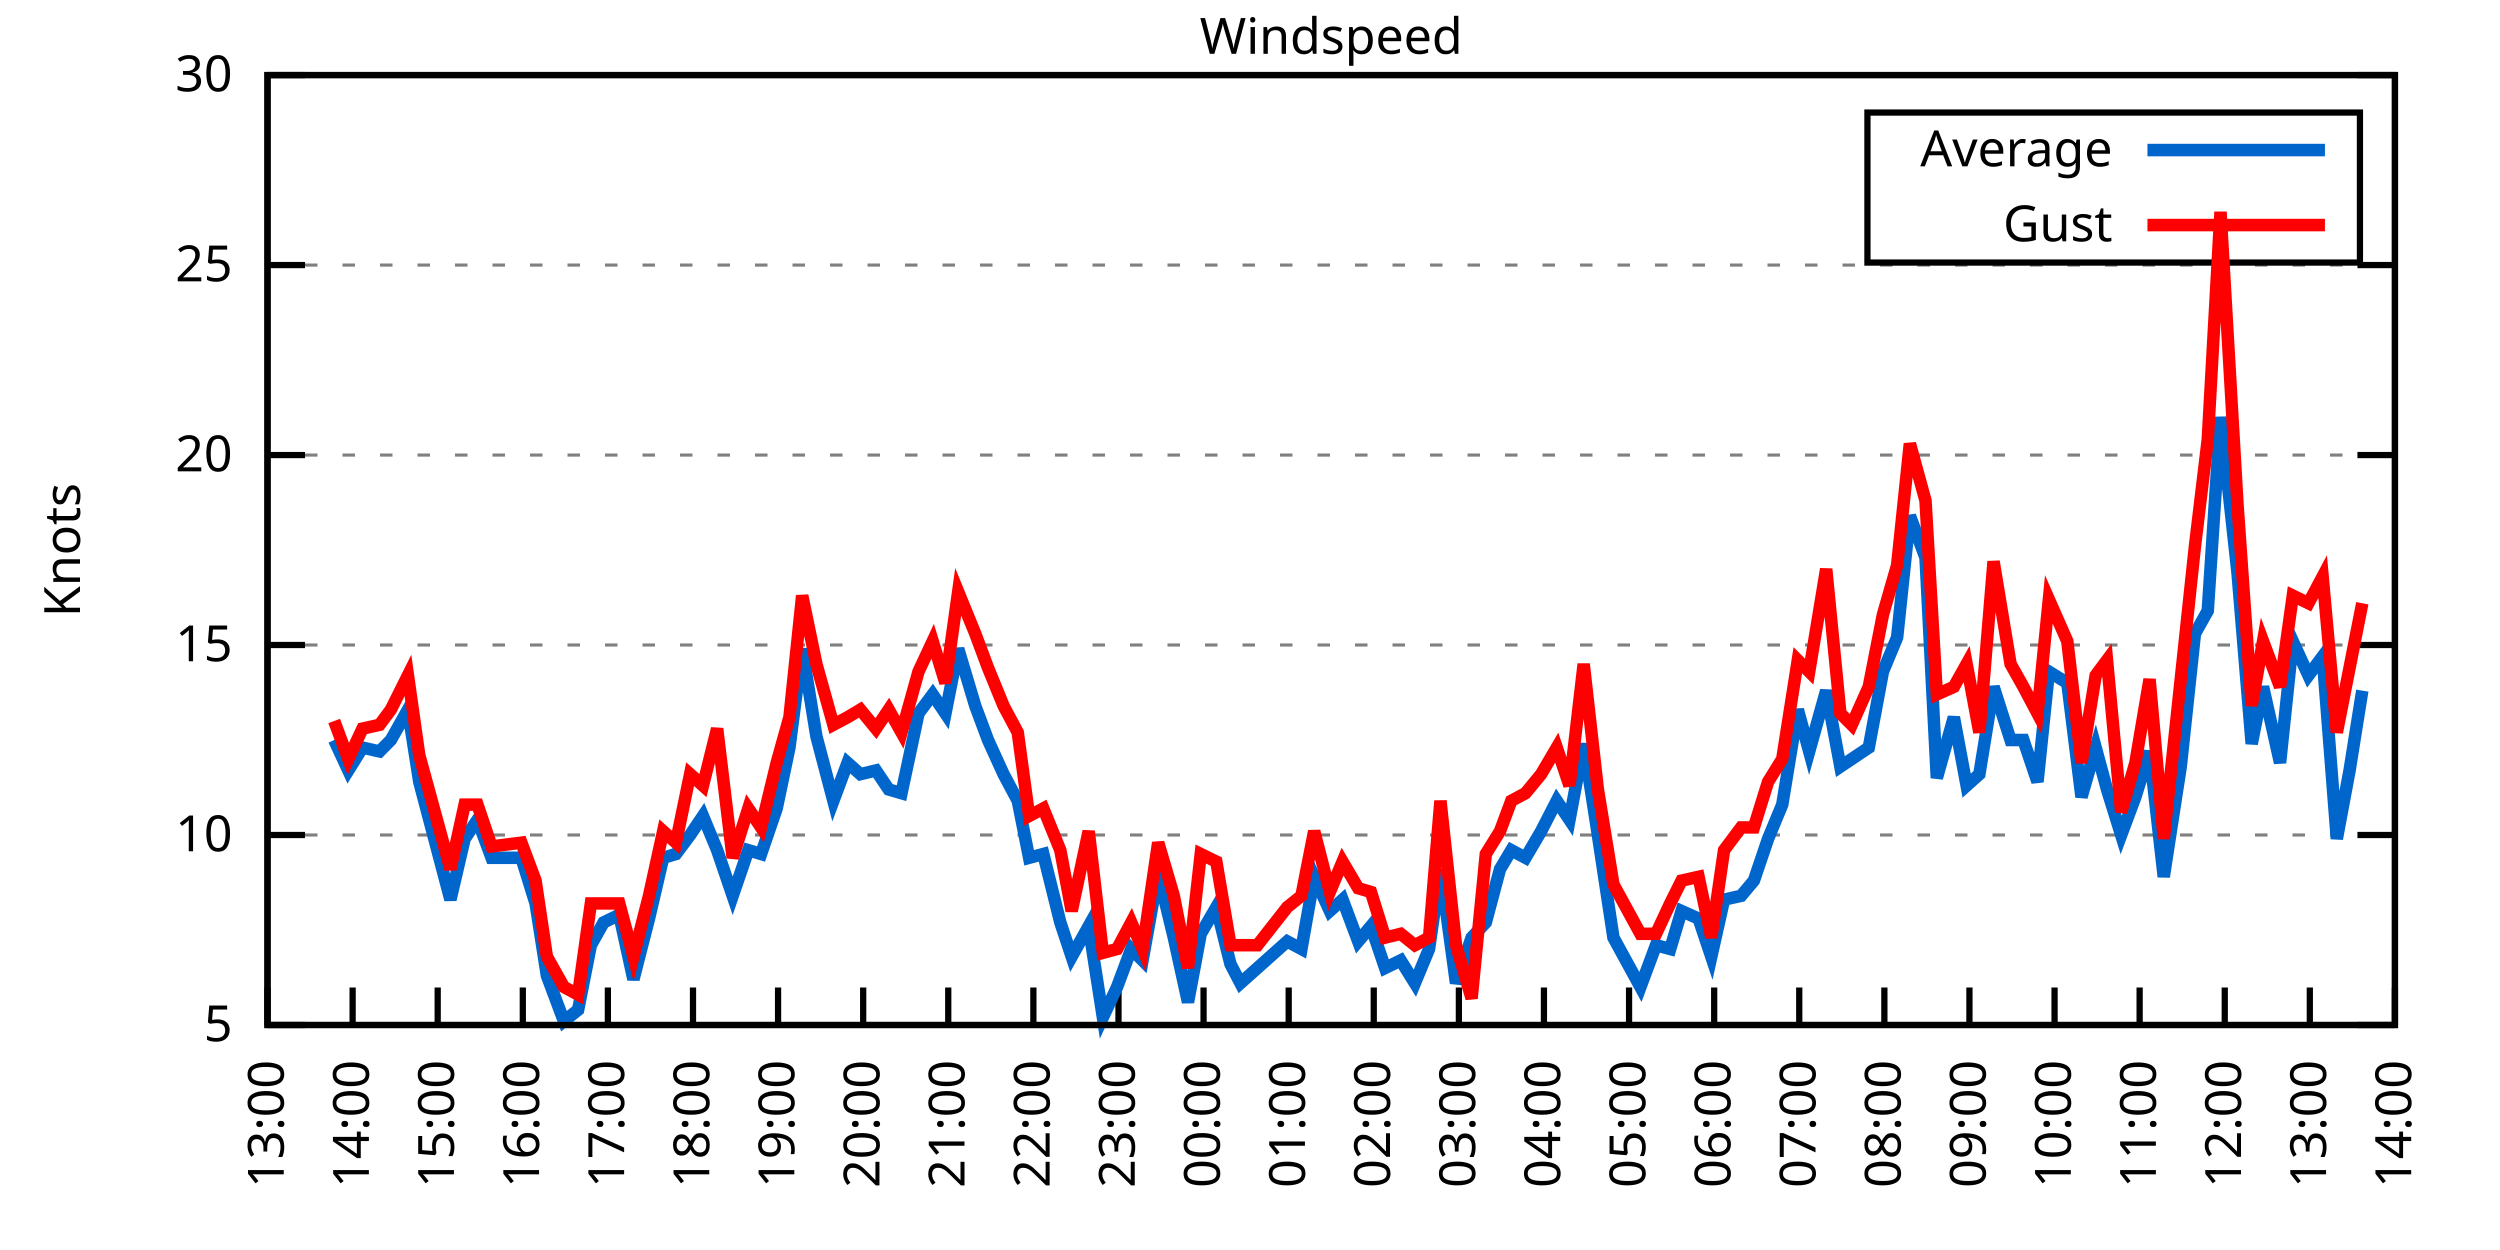
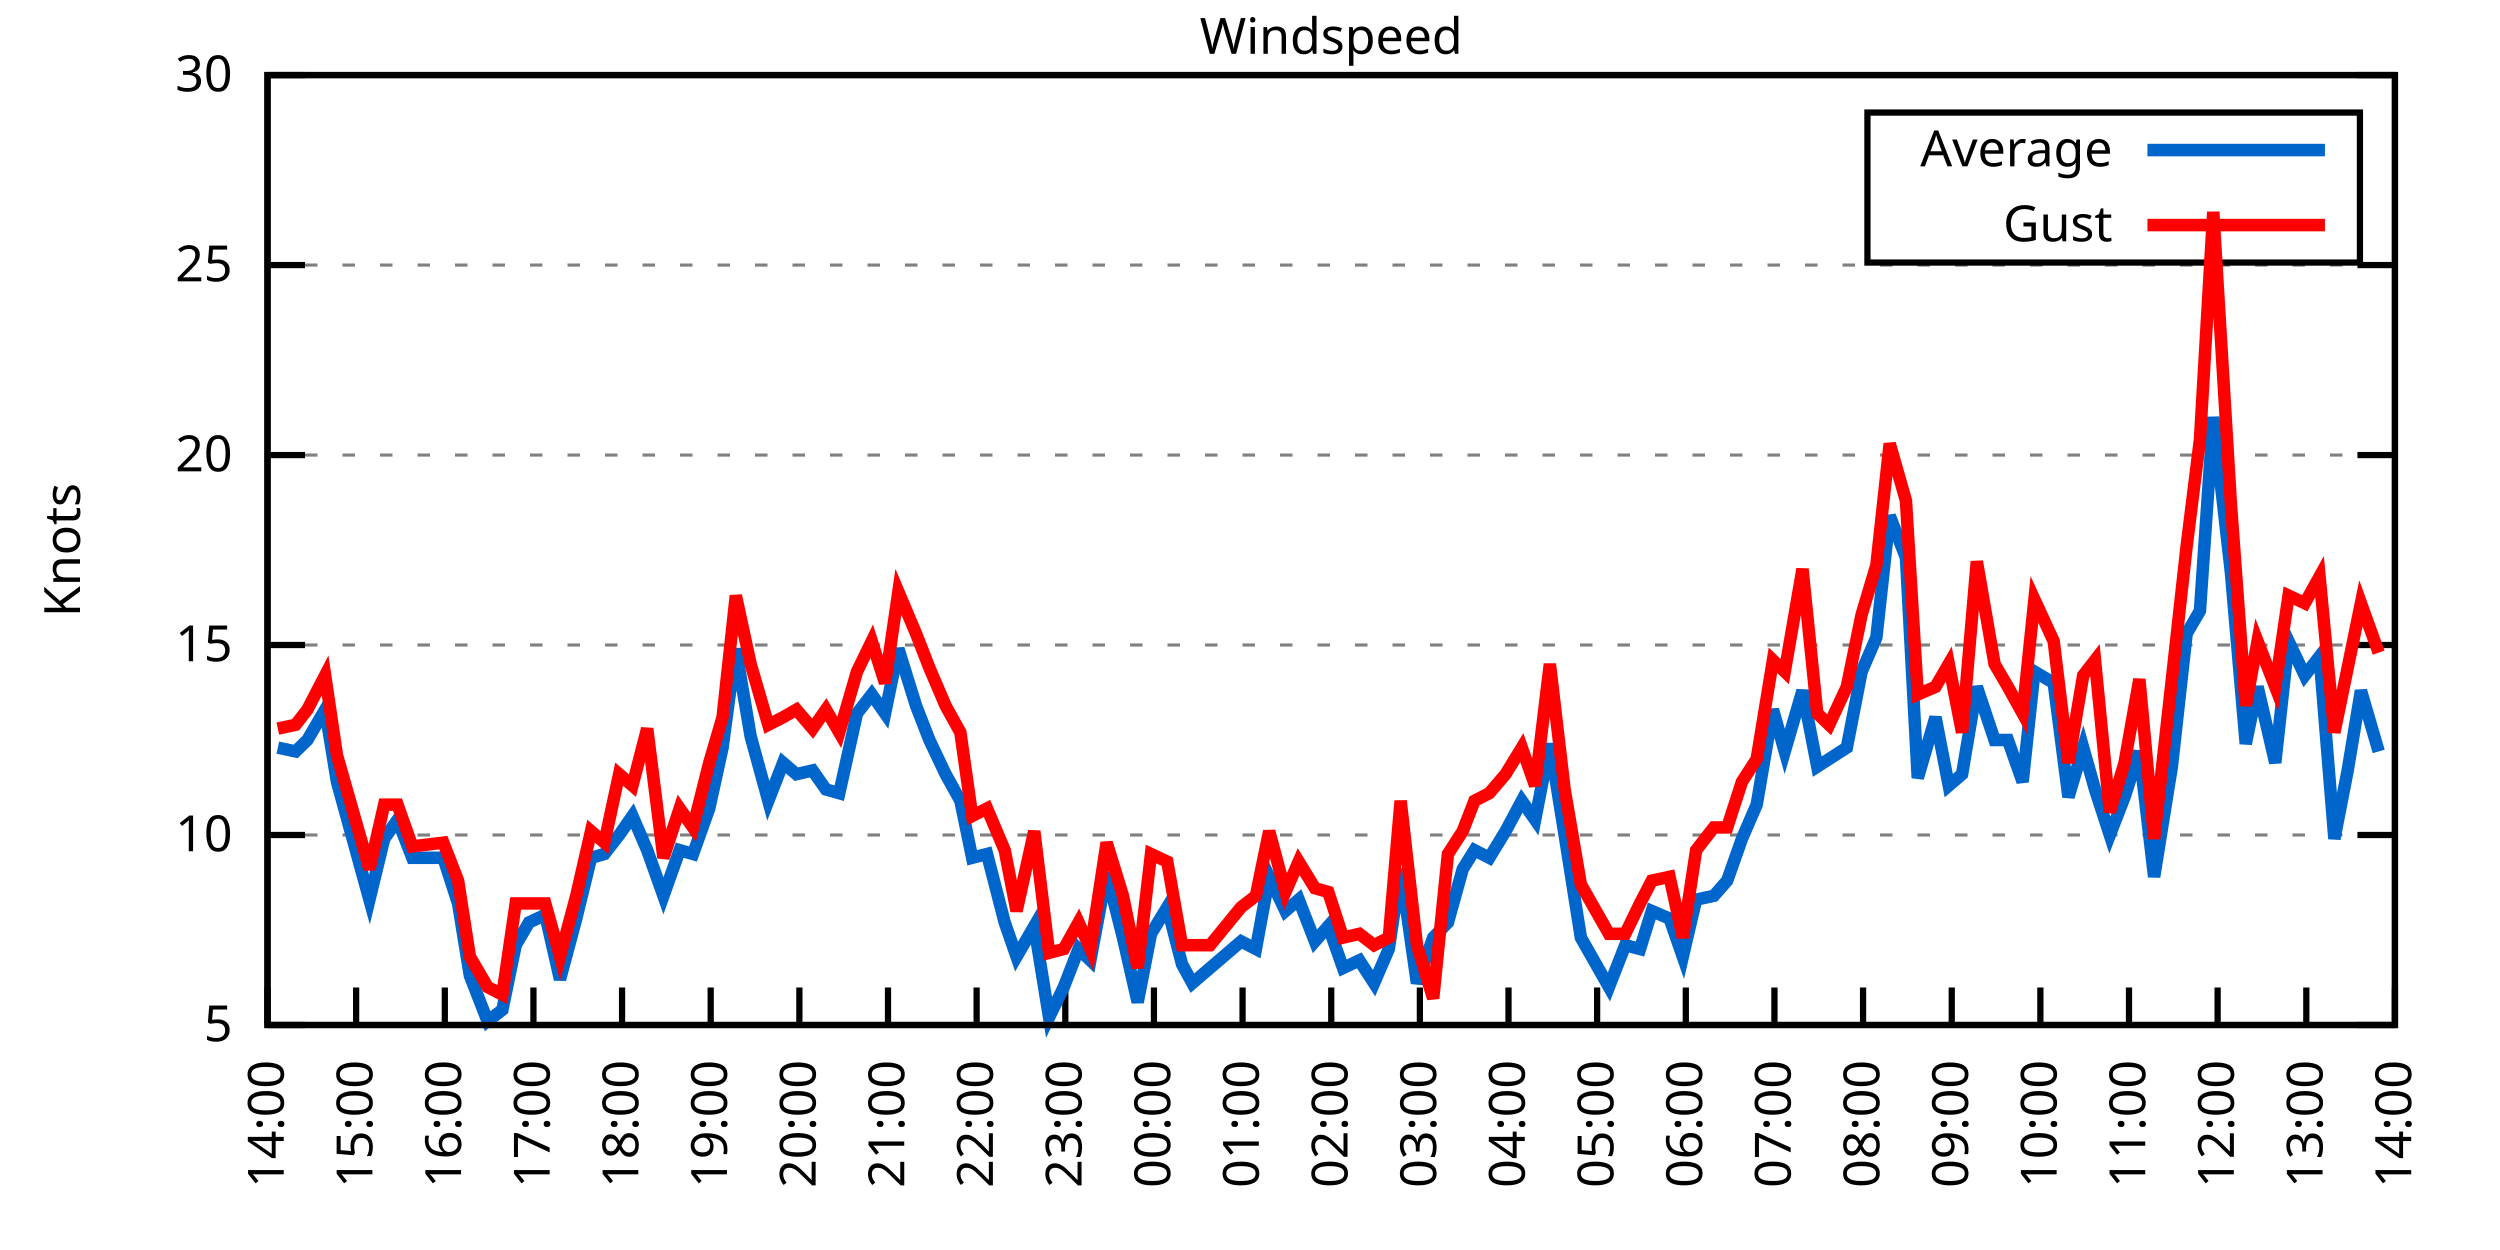
<svg xmlns="http://www.w3.org/2000/svg" xmlns:xlink="http://www.w3.org/1999/xlink" width="400" height="200" viewBox="0 0 400 200">
  <g id="gnuplot_canvas">
    <rect x="0" y="0" width="400" height="200" fill="none" />
    <defs>
      <circle id="gpDot" r="0.5" stroke-width="0.5" stroke="currentColor" />
      <path id="gpPt0" stroke-width="0.333" stroke="currentColor" d="M-1,0 h2 M0,-1 v2" />
      <path id="gpPt1" stroke-width="0.333" stroke="currentColor" d="M-1,-1 L1,1 M1,-1 L-1,1" />
      <path id="gpPt2" stroke-width="0.333" stroke="currentColor" d="M-1,0 L1,0 M0,-1 L0,1 M-1,-1 L1,1 M-1,1 L1,-1" />
      <rect id="gpPt3" stroke-width="0.333" stroke="currentColor" x="-1" y="-1" width="2" height="2" />
      <rect id="gpPt4" stroke-width="0.333" stroke="currentColor" fill="currentColor" x="-1" y="-1" width="2" height="2" />
      <circle id="gpPt5" stroke-width="0.333" stroke="currentColor" cx="0" cy="0" r="1" />
      <use xlink:href="#gpPt5" id="gpPt6" fill="currentColor" stroke="none" />
      <path id="gpPt7" stroke-width="0.333" stroke="currentColor" d="M0,-1.33 L-1.33,0.67 L1.33,0.67 z" />
      <use xlink:href="#gpPt7" id="gpPt8" fill="currentColor" stroke="none" />
      <use xlink:href="#gpPt7" id="gpPt9" stroke="currentColor" transform="rotate(180)" />
      <use xlink:href="#gpPt9" id="gpPt10" fill="currentColor" stroke="none" />
      <use xlink:href="#gpPt3" id="gpPt11" stroke="currentColor" transform="rotate(45)" />
      <use xlink:href="#gpPt11" id="gpPt12" fill="currentColor" stroke="none" />
      <path id="gpPt13" stroke-width="0.333" stroke="currentColor" d="M0,1.330 L1.265,0.411 L0.782,-1.067 L-0.782,-1.076 L-1.265,0.411 z" />
      <use xlink:href="#gpPt13" id="gpPt14" fill="currentColor" stroke="none" />
      <filter id="textbox" filterUnits="objectBoundingBox" x="0" y="0" height="1" width="1">
        <feFlood flood-color="white" flood-opacity="1" result="bgnd" />
        <feComposite in="SourceGraphic" in2="bgnd" operator="atop" />
      </filter>
      <filter id="greybox" filterUnits="objectBoundingBox" x="0" y="0" height="1" width="1">
        <feFlood flood-color="lightgrey" flood-opacity="1" result="grey" />
        <feComposite in="SourceGraphic" in2="grey" operator="atop" />
      </filter>
    </defs>
    <g fill="none" color="white" stroke="currentColor" stroke-width="1.00" stroke-linecap="butt" stroke-linejoin="miter">
</g>
    <g fill="none" color="black" stroke="currentColor" stroke-width="1.00" stroke-linecap="butt" stroke-linejoin="miter">
      <g stroke="none" shape-rendering="crispEdges">
        <polygon fill="rgb(255, 255, 255)" points="42.80,164.00 383.18,164.00 383.18,12.02 42.80,12.02 " />
      </g>
    </g>
    <g fill="none" color="black" stroke="currentColor" stroke-width="1.00" stroke-linecap="butt" stroke-linejoin="miter">
</g>
    <g fill="none" color="black" stroke="black" stroke-width="0.50" stroke-linecap="butt" stroke-linejoin="miter">
</g>
    <g fill="none" color="gray" stroke="currentColor" stroke-width="0.50" stroke-linecap="butt" stroke-linejoin="miter">
      <path stroke="gray" stroke-dasharray="2,4" class="gridline" d="M42.80,164.00 L383.19,164.00  " />
    </g>
    <g fill="none" color="gray" stroke="gray" stroke-width="1.00" stroke-linecap="butt" stroke-linejoin="miter">
</g>
    <g fill="none" color="black" stroke="currentColor" stroke-width="1.00" stroke-linecap="butt" stroke-linejoin="miter">
      <path stroke="black" d="M42.80,164.00 L48.80,164.00 M383.19,164.00 L377.19,164.00  " />
      <g transform="translate(37.20,166.60)" stroke="none" fill="black" font-family="Sans" font-size="8.00" text-anchor="end">
        <text>
          <tspan font-family="Sans"> 5</tspan>
        </text>
      </g>
    </g>
    <g fill="none" color="black" stroke="currentColor" stroke-width="1.00" stroke-linecap="butt" stroke-linejoin="miter">
</g>
    <g fill="none" color="black" stroke="black" stroke-width="0.50" stroke-linecap="butt" stroke-linejoin="miter">
</g>
    <g fill="none" color="gray" stroke="currentColor" stroke-width="0.50" stroke-linecap="butt" stroke-linejoin="miter">
      <path stroke="gray" stroke-dasharray="2,4" class="gridline" d="M42.80,133.60 L383.19,133.60  " />
    </g>
    <g fill="none" color="gray" stroke="gray" stroke-width="1.00" stroke-linecap="butt" stroke-linejoin="miter">
</g>
    <g fill="none" color="black" stroke="currentColor" stroke-width="1.00" stroke-linecap="butt" stroke-linejoin="miter">
      <path stroke="black" d="M42.80,133.60 L48.80,133.60 M383.19,133.60 L377.19,133.60  " />
      <g transform="translate(37.20,136.20)" stroke="none" fill="black" font-family="Sans" font-size="8.00" text-anchor="end">
        <text>
          <tspan font-family="Sans"> 10</tspan>
        </text>
      </g>
    </g>
    <g fill="none" color="black" stroke="currentColor" stroke-width="1.00" stroke-linecap="butt" stroke-linejoin="miter">
</g>
    <g fill="none" color="black" stroke="black" stroke-width="0.50" stroke-linecap="butt" stroke-linejoin="miter">
</g>
    <g fill="none" color="gray" stroke="currentColor" stroke-width="0.50" stroke-linecap="butt" stroke-linejoin="miter">
      <path stroke="gray" stroke-dasharray="2,4" class="gridline" d="M42.80,103.20 L383.19,103.20  " />
    </g>
    <g fill="none" color="gray" stroke="gray" stroke-width="1.00" stroke-linecap="butt" stroke-linejoin="miter">
</g>
    <g fill="none" color="black" stroke="currentColor" stroke-width="1.00" stroke-linecap="butt" stroke-linejoin="miter">
      <path stroke="black" d="M42.80,103.20 L48.80,103.20 M383.19,103.20 L377.19,103.20  " />
      <g transform="translate(37.20,105.80)" stroke="none" fill="black" font-family="Sans" font-size="8.00" text-anchor="end">
        <text>
          <tspan font-family="Sans"> 15</tspan>
        </text>
      </g>
    </g>
    <g fill="none" color="black" stroke="currentColor" stroke-width="1.00" stroke-linecap="butt" stroke-linejoin="miter">
</g>
    <g fill="none" color="black" stroke="black" stroke-width="0.50" stroke-linecap="butt" stroke-linejoin="miter">
</g>
    <g fill="none" color="gray" stroke="currentColor" stroke-width="0.50" stroke-linecap="butt" stroke-linejoin="miter">
      <path stroke="gray" stroke-dasharray="2,4" class="gridline" d="M42.80,72.81 L383.19,72.81  " />
    </g>
    <g fill="none" color="gray" stroke="gray" stroke-width="1.00" stroke-linecap="butt" stroke-linejoin="miter">
</g>
    <g fill="none" color="black" stroke="currentColor" stroke-width="1.00" stroke-linecap="butt" stroke-linejoin="miter">
      <path stroke="black" d="M42.80,72.81 L48.80,72.81 M383.19,72.81 L377.19,72.81  " />
      <g transform="translate(37.20,75.41)" stroke="none" fill="black" font-family="Sans" font-size="8.00" text-anchor="end">
        <text>
          <tspan font-family="Sans"> 20</tspan>
        </text>
      </g>
    </g>
    <g fill="none" color="black" stroke="currentColor" stroke-width="1.00" stroke-linecap="butt" stroke-linejoin="miter">
</g>
    <g fill="none" color="black" stroke="black" stroke-width="0.50" stroke-linecap="butt" stroke-linejoin="miter">
</g>
    <g fill="none" color="gray" stroke="currentColor" stroke-width="0.50" stroke-linecap="butt" stroke-linejoin="miter">
      <path stroke="gray" stroke-dasharray="2,4" class="gridline" d="M42.80,42.41 L383.19,42.41  " />
    </g>
    <g fill="none" color="gray" stroke="gray" stroke-width="1.00" stroke-linecap="butt" stroke-linejoin="miter">
</g>
    <g fill="none" color="black" stroke="currentColor" stroke-width="1.00" stroke-linecap="butt" stroke-linejoin="miter">
      <path stroke="black" d="M42.80,42.41 L48.80,42.41 M383.19,42.41 L377.19,42.41  " />
      <g transform="translate(37.20,45.01)" stroke="none" fill="black" font-family="Sans" font-size="8.00" text-anchor="end">
        <text>
          <tspan font-family="Sans"> 25</tspan>
        </text>
      </g>
    </g>
    <g fill="none" color="black" stroke="currentColor" stroke-width="1.00" stroke-linecap="butt" stroke-linejoin="miter">
</g>
    <g fill="none" color="black" stroke="black" stroke-width="0.50" stroke-linecap="butt" stroke-linejoin="miter">
</g>
    <g fill="none" color="gray" stroke="currentColor" stroke-width="0.50" stroke-linecap="butt" stroke-linejoin="miter">
      <path stroke="gray" stroke-dasharray="2,4" class="gridline" d="M42.80,12.01 L383.19,12.01  " />
    </g>
    <g fill="none" color="gray" stroke="gray" stroke-width="1.00" stroke-linecap="butt" stroke-linejoin="miter">
</g>
    <g fill="none" color="black" stroke="currentColor" stroke-width="1.00" stroke-linecap="butt" stroke-linejoin="miter">
      <path stroke="black" d="M42.80,12.01 L48.80,12.01 M383.19,12.01 L377.19,12.01  " />
      <g transform="translate(37.20,14.61)" stroke="none" fill="black" font-family="Sans" font-size="8.00" text-anchor="end">
        <text>
          <tspan font-family="Sans"> 30</tspan>
        </text>
      </g>
    </g>
    <g fill="none" color="black" stroke="currentColor" stroke-width="1.00" stroke-linecap="butt" stroke-linejoin="miter">
      <path stroke="black" d="M42.80,164.00 L42.80,158.00  " />
      <g transform="translate(45.40,169.60) rotate(270.00)" stroke="none" fill="black" font-family="Sans" font-size="8.00" text-anchor="end">
        <text>
-           <tspan font-family="Sans">13:00</tspan>
-         </text>
-       </g>
-     </g>
-     <g fill="none" color="black" stroke="currentColor" stroke-width="1.00" stroke-linecap="butt" stroke-linejoin="miter">
-       <path stroke="black" d="M56.42,164.00 L56.42,158.00  " />
-       <g transform="translate(59.02,169.60) rotate(270.00)" stroke="none" fill="black" font-family="Sans" font-size="8.00" text-anchor="end">
-         <text>
          <tspan font-family="Sans">14:00</tspan>
        </text>
      </g>
    </g>
    <g fill="none" color="black" stroke="currentColor" stroke-width="1.00" stroke-linecap="butt" stroke-linejoin="miter">
-       <path stroke="black" d="M70.03,164.00 L70.03,158.00  " />
-       <g transform="translate(72.63,169.60) rotate(270.00)" stroke="none" fill="black" font-family="Sans" font-size="8.00" text-anchor="end">
+       <path stroke="black" d="M56.98,164.00 L56.98,158.00  " />
+       <g transform="translate(59.58,169.60) rotate(270.00)" stroke="none" fill="black" font-family="Sans" font-size="8.00" text-anchor="end">
        <text>
          <tspan font-family="Sans">15:00</tspan>
        </text>
      </g>
    </g>
    <g fill="none" color="black" stroke="currentColor" stroke-width="1.00" stroke-linecap="butt" stroke-linejoin="miter">
-       <path stroke="black" d="M83.65,164.00 L83.65,158.00  " />
-       <g transform="translate(86.25,169.60) rotate(270.00)" stroke="none" fill="black" font-family="Sans" font-size="8.00" text-anchor="end">
+       <path stroke="black" d="M71.17,164.00 L71.17,158.00  " />
+       <g transform="translate(73.77,169.60) rotate(270.00)" stroke="none" fill="black" font-family="Sans" font-size="8.00" text-anchor="end">
        <text>
          <tspan font-family="Sans">16:00</tspan>
        </text>
      </g>
    </g>
    <g fill="none" color="black" stroke="currentColor" stroke-width="1.00" stroke-linecap="butt" stroke-linejoin="miter">
-       <path stroke="black" d="M97.26,164.00 L97.26,158.00  " />
-       <g transform="translate(99.86,169.60) rotate(270.00)" stroke="none" fill="black" font-family="Sans" font-size="8.00" text-anchor="end">
+       <path stroke="black" d="M85.35,164.00 L85.35,158.00  " />
+       <g transform="translate(87.95,169.60) rotate(270.00)" stroke="none" fill="black" font-family="Sans" font-size="8.00" text-anchor="end">
        <text>
          <tspan font-family="Sans">17:00</tspan>
        </text>
      </g>
    </g>
    <g fill="none" color="black" stroke="currentColor" stroke-width="1.00" stroke-linecap="butt" stroke-linejoin="miter">
-       <path stroke="black" d="M110.88,164.00 L110.88,158.00  " />
-       <g transform="translate(113.48,169.60) rotate(270.00)" stroke="none" fill="black" font-family="Sans" font-size="8.00" text-anchor="end">
+       <path stroke="black" d="M99.53,164.00 L99.53,158.00  " />
+       <g transform="translate(102.13,169.60) rotate(270.00)" stroke="none" fill="black" font-family="Sans" font-size="8.00" text-anchor="end">
        <text>
          <tspan font-family="Sans">18:00</tspan>
        </text>
      </g>
    </g>
    <g fill="none" color="black" stroke="currentColor" stroke-width="1.00" stroke-linecap="butt" stroke-linejoin="miter">
-       <path stroke="black" d="M124.49,164.00 L124.49,158.00  " />
-       <g transform="translate(127.09,169.60) rotate(270.00)" stroke="none" fill="black" font-family="Sans" font-size="8.00" text-anchor="end">
+       <path stroke="black" d="M113.71,164.00 L113.71,158.00  " />
+       <g transform="translate(116.31,169.60) rotate(270.00)" stroke="none" fill="black" font-family="Sans" font-size="8.00" text-anchor="end">
        <text>
          <tspan font-family="Sans">19:00</tspan>
        </text>
      </g>
    </g>
    <g fill="none" color="black" stroke="currentColor" stroke-width="1.00" stroke-linecap="butt" stroke-linejoin="miter">
-       <path stroke="black" d="M138.11,164.00 L138.11,158.00  " />
-       <g transform="translate(140.71,169.60) rotate(270.00)" stroke="none" fill="black" font-family="Sans" font-size="8.00" text-anchor="end">
+       <path stroke="black" d="M127.90,164.00 L127.90,158.00  " />
+       <g transform="translate(130.50,169.60) rotate(270.00)" stroke="none" fill="black" font-family="Sans" font-size="8.00" text-anchor="end">
        <text>
          <tspan font-family="Sans">20:00</tspan>
        </text>
      </g>
    </g>
    <g fill="none" color="black" stroke="currentColor" stroke-width="1.00" stroke-linecap="butt" stroke-linejoin="miter">
-       <path stroke="black" d="M151.72,164.00 L151.72,158.00  " />
-       <g transform="translate(154.32,169.60) rotate(270.00)" stroke="none" fill="black" font-family="Sans" font-size="8.00" text-anchor="end">
+       <path stroke="black" d="M142.08,164.00 L142.08,158.00  " />
+       <g transform="translate(144.68,169.60) rotate(270.00)" stroke="none" fill="black" font-family="Sans" font-size="8.00" text-anchor="end">
        <text>
          <tspan font-family="Sans">21:00</tspan>
        </text>
      </g>
    </g>
    <g fill="none" color="black" stroke="currentColor" stroke-width="1.00" stroke-linecap="butt" stroke-linejoin="miter">
-       <path stroke="black" d="M165.34,164.00 L165.34,158.00  " />
-       <g transform="translate(167.94,169.60) rotate(270.00)" stroke="none" fill="black" font-family="Sans" font-size="8.00" text-anchor="end">
+       <path stroke="black" d="M156.26,164.00 L156.26,158.00  " />
+       <g transform="translate(158.86,169.60) rotate(270.00)" stroke="none" fill="black" font-family="Sans" font-size="8.00" text-anchor="end">
        <text>
          <tspan font-family="Sans">22:00</tspan>
        </text>
      </g>
    </g>
    <g fill="none" color="black" stroke="currentColor" stroke-width="1.00" stroke-linecap="butt" stroke-linejoin="miter">
-       <path stroke="black" d="M178.96,164.00 L178.96,158.00  " />
-       <g transform="translate(181.56,169.60) rotate(270.00)" stroke="none" fill="black" font-family="Sans" font-size="8.00" text-anchor="end">
+       <path stroke="black" d="M170.45,164.00 L170.45,158.00  " />
+       <g transform="translate(173.05,169.60) rotate(270.00)" stroke="none" fill="black" font-family="Sans" font-size="8.00" text-anchor="end">
        <text>
          <tspan font-family="Sans">23:00</tspan>
        </text>
      </g>
    </g>
    <g fill="none" color="black" stroke="currentColor" stroke-width="1.00" stroke-linecap="butt" stroke-linejoin="miter">
-       <path stroke="black" d="M192.57,164.00 L192.57,158.00  " />
-       <g transform="translate(195.17,169.60) rotate(270.00)" stroke="none" fill="black" font-family="Sans" font-size="8.00" text-anchor="end">
+       <path stroke="black" d="M184.63,164.00 L184.63,158.00  " />
+       <g transform="translate(187.23,169.60) rotate(270.00)" stroke="none" fill="black" font-family="Sans" font-size="8.00" text-anchor="end">
        <text>
          <tspan font-family="Sans">00:00</tspan>
        </text>
      </g>
    </g>
    <g fill="none" color="black" stroke="currentColor" stroke-width="1.00" stroke-linecap="butt" stroke-linejoin="miter">
-       <path stroke="black" d="M206.19,164.00 L206.19,158.00  " />
-       <g transform="translate(208.79,169.60) rotate(270.00)" stroke="none" fill="black" font-family="Sans" font-size="8.00" text-anchor="end">
+       <path stroke="black" d="M198.81,164.00 L198.81,158.00  " />
+       <g transform="translate(201.41,169.60) rotate(270.00)" stroke="none" fill="black" font-family="Sans" font-size="8.00" text-anchor="end">
        <text>
          <tspan font-family="Sans">01:00</tspan>
        </text>
      </g>
    </g>
    <g fill="none" color="black" stroke="currentColor" stroke-width="1.00" stroke-linecap="butt" stroke-linejoin="miter">
-       <path stroke="black" d="M219.80,164.00 L219.80,158.00  " />
-       <g transform="translate(222.40,169.60) rotate(270.00)" stroke="none" fill="black" font-family="Sans" font-size="8.00" text-anchor="end">
+       <path stroke="black" d="M213.00,164.00 L213.00,158.00  " />
+       <g transform="translate(215.60,169.60) rotate(270.00)" stroke="none" fill="black" font-family="Sans" font-size="8.00" text-anchor="end">
        <text>
          <tspan font-family="Sans">02:00</tspan>
        </text>
      </g>
    </g>
    <g fill="none" color="black" stroke="currentColor" stroke-width="1.00" stroke-linecap="butt" stroke-linejoin="miter">
-       <path stroke="black" d="M233.42,164.00 L233.42,158.00  " />
-       <g transform="translate(236.02,169.60) rotate(270.00)" stroke="none" fill="black" font-family="Sans" font-size="8.00" text-anchor="end">
+       <path stroke="black" d="M227.18,164.00 L227.18,158.00  " />
+       <g transform="translate(229.78,169.60) rotate(270.00)" stroke="none" fill="black" font-family="Sans" font-size="8.00" text-anchor="end">
        <text>
          <tspan font-family="Sans">03:00</tspan>
        </text>
      </g>
    </g>
    <g fill="none" color="black" stroke="currentColor" stroke-width="1.00" stroke-linecap="butt" stroke-linejoin="miter">
-       <path stroke="black" d="M247.03,164.00 L247.03,158.00  " />
-       <g transform="translate(249.63,169.60) rotate(270.00)" stroke="none" fill="black" font-family="Sans" font-size="8.00" text-anchor="end">
+       <path stroke="black" d="M241.36,164.00 L241.36,158.00  " />
+       <g transform="translate(243.96,169.60) rotate(270.00)" stroke="none" fill="black" font-family="Sans" font-size="8.00" text-anchor="end">
        <text>
          <tspan font-family="Sans">04:00</tspan>
        </text>
      </g>
    </g>
    <g fill="none" color="black" stroke="currentColor" stroke-width="1.00" stroke-linecap="butt" stroke-linejoin="miter">
-       <path stroke="black" d="M260.65,164.00 L260.65,158.00  " />
-       <g transform="translate(263.25,169.60) rotate(270.00)" stroke="none" fill="black" font-family="Sans" font-size="8.00" text-anchor="end">
+       <path stroke="black" d="M255.54,164.00 L255.54,158.00  " />
+       <g transform="translate(258.14,169.60) rotate(270.00)" stroke="none" fill="black" font-family="Sans" font-size="8.00" text-anchor="end">
        <text>
          <tspan font-family="Sans">05:00</tspan>
        </text>
      </g>
    </g>
    <g fill="none" color="black" stroke="currentColor" stroke-width="1.00" stroke-linecap="butt" stroke-linejoin="miter">
-       <path stroke="black" d="M274.27,164.00 L274.27,158.00  " />
-       <g transform="translate(276.87,169.60) rotate(270.00)" stroke="none" fill="black" font-family="Sans" font-size="8.00" text-anchor="end">
+       <path stroke="black" d="M269.73,164.00 L269.73,158.00  " />
+       <g transform="translate(272.33,169.60) rotate(270.00)" stroke="none" fill="black" font-family="Sans" font-size="8.00" text-anchor="end">
        <text>
          <tspan font-family="Sans">06:00</tspan>
        </text>
      </g>
    </g>
    <g fill="none" color="black" stroke="currentColor" stroke-width="1.00" stroke-linecap="butt" stroke-linejoin="miter">
-       <path stroke="black" d="M287.88,164.00 L287.88,158.00  " />
-       <g transform="translate(290.48,169.60) rotate(270.00)" stroke="none" fill="black" font-family="Sans" font-size="8.00" text-anchor="end">
+       <path stroke="black" d="M283.91,164.00 L283.91,158.00  " />
+       <g transform="translate(286.51,169.60) rotate(270.00)" stroke="none" fill="black" font-family="Sans" font-size="8.00" text-anchor="end">
        <text>
          <tspan font-family="Sans">07:00</tspan>
        </text>
      </g>
    </g>
    <g fill="none" color="black" stroke="currentColor" stroke-width="1.00" stroke-linecap="butt" stroke-linejoin="miter">
-       <path stroke="black" d="M301.50,164.00 L301.50,158.00  " />
-       <g transform="translate(304.10,169.60) rotate(270.00)" stroke="none" fill="black" font-family="Sans" font-size="8.00" text-anchor="end">
+       <path stroke="black" d="M298.09,164.00 L298.09,158.00  " />
+       <g transform="translate(300.69,169.60) rotate(270.00)" stroke="none" fill="black" font-family="Sans" font-size="8.00" text-anchor="end">
        <text>
          <tspan font-family="Sans">08:00</tspan>
        </text>
      </g>
    </g>
    <g fill="none" color="black" stroke="currentColor" stroke-width="1.00" stroke-linecap="butt" stroke-linejoin="miter">
-       <path stroke="black" d="M315.11,164.00 L315.11,158.00  " />
-       <g transform="translate(317.71,169.60) rotate(270.00)" stroke="none" fill="black" font-family="Sans" font-size="8.00" text-anchor="end">
+       <path stroke="black" d="M312.28,164.00 L312.28,158.00  " />
+       <g transform="translate(314.88,169.60) rotate(270.00)" stroke="none" fill="black" font-family="Sans" font-size="8.00" text-anchor="end">
        <text>
          <tspan font-family="Sans">09:00</tspan>
        </text>
      </g>
    </g>
    <g fill="none" color="black" stroke="currentColor" stroke-width="1.00" stroke-linecap="butt" stroke-linejoin="miter">
-       <path stroke="black" d="M328.73,164.00 L328.73,158.00  " />
-       <g transform="translate(331.33,169.60) rotate(270.00)" stroke="none" fill="black" font-family="Sans" font-size="8.00" text-anchor="end">
+       <path stroke="black" d="M326.46,164.00 L326.46,158.00  " />
+       <g transform="translate(329.06,169.60) rotate(270.00)" stroke="none" fill="black" font-family="Sans" font-size="8.00" text-anchor="end">
        <text>
          <tspan font-family="Sans">10:00</tspan>
        </text>
      </g>
    </g>
    <g fill="none" color="black" stroke="currentColor" stroke-width="1.00" stroke-linecap="butt" stroke-linejoin="miter">
-       <path stroke="black" d="M342.34,164.00 L342.34,158.00  " />
-       <g transform="translate(344.94,169.60) rotate(270.00)" stroke="none" fill="black" font-family="Sans" font-size="8.00" text-anchor="end">
+       <path stroke="black" d="M340.64,164.00 L340.64,158.00  " />
+       <g transform="translate(343.24,169.60) rotate(270.00)" stroke="none" fill="black" font-family="Sans" font-size="8.00" text-anchor="end">
        <text>
          <tspan font-family="Sans">11:00</tspan>
        </text>
      </g>
    </g>
    <g fill="none" color="black" stroke="currentColor" stroke-width="1.00" stroke-linecap="butt" stroke-linejoin="miter">
-       <path stroke="black" d="M355.96,164.00 L355.96,158.00  " />
-       <g transform="translate(358.56,169.60) rotate(270.00)" stroke="none" fill="black" font-family="Sans" font-size="8.00" text-anchor="end">
+       <path stroke="black" d="M354.82,164.00 L354.82,158.00  " />
+       <g transform="translate(357.42,169.60) rotate(270.00)" stroke="none" fill="black" font-family="Sans" font-size="8.00" text-anchor="end">
        <text>
          <tspan font-family="Sans">12:00</tspan>
        </text>
      </g>
    </g>
    <g fill="none" color="black" stroke="currentColor" stroke-width="1.00" stroke-linecap="butt" stroke-linejoin="miter">
-       <path stroke="black" d="M369.57,164.00 L369.57,158.00  " />
-       <g transform="translate(372.17,169.60) rotate(270.00)" stroke="none" fill="black" font-family="Sans" font-size="8.00" text-anchor="end">
+       <path stroke="black" d="M369.01,164.00 L369.01,158.00  " />
+       <g transform="translate(371.61,169.60) rotate(270.00)" stroke="none" fill="black" font-family="Sans" font-size="8.00" text-anchor="end">
        <text>
          <tspan font-family="Sans">13:00</tspan>
        </text>
      </g>
    </g>
    <g fill="none" color="black" stroke="currentColor" stroke-width="1.00" stroke-linecap="butt" stroke-linejoin="miter">
      <path stroke="black" d="M383.19,164.00 L383.19,158.00  " />
      <g transform="translate(385.79,169.60) rotate(270.00)" stroke="none" fill="black" font-family="Sans" font-size="8.00" text-anchor="end">
        <text>
          <tspan font-family="Sans">14:00</tspan>
        </text>
      </g>
    </g>
    <g fill="none" color="black" stroke="currentColor" stroke-width="1.00" stroke-linecap="butt" stroke-linejoin="miter">
</g>
    <g fill="none" color="black" stroke="currentColor" stroke-width="1.00" stroke-linecap="butt" stroke-linejoin="miter">
      <path stroke="black" d="M42.80,12.01 L42.80,164.00 L383.19,164.00 L383.19,12.01 L42.80,12.01 Z  " />
    </g>
    <g fill="none" color="black" stroke="currentColor" stroke-width="1.00" stroke-linecap="butt" stroke-linejoin="miter">
</g>
    <g fill="none" color="black" stroke="currentColor" stroke-width="1.00" stroke-linecap="butt" stroke-linejoin="miter">
      <path stroke="black" d="M298.79,42.01 L298.79,18.01 L377.59,18.01 L377.59,42.01 L298.79,42.01 Z  " />
    </g>
    <g id="Windspeed_plot_1">
      <g fill="none" color="white" stroke="black" stroke-width="2.00" stroke-linecap="butt" stroke-linejoin="miter">
</g>
      <g fill="none" color="black" stroke="currentColor" stroke-width="2.00" stroke-linecap="butt" stroke-linejoin="miter">
        <g transform="translate(337.99,26.61)" stroke="none" fill="black" font-family="Sans" font-size="8.00" text-anchor="end">
          <text>
            <tspan font-family="Sans">Average</tspan>
          </text>
        </g>
      </g>
      <g fill="none" color="black" stroke="currentColor" stroke-width="2.00" stroke-linecap="butt" stroke-linejoin="miter">
-         <path stroke="rgb(  0, 102, 204)" d="M343.59,24.01 L371.99,24.01 M53.47,118.40 L55.73,123.27 L58.00,119.62 L60.73,120.23 L62.54,118.40 L65.27,113.54   L67.08,125.09 L72.07,143.94 L74.34,134.21 L76.39,131.17 L78.65,137.25 L83.42,137.25 L85.69,144.55 L87.50,156.10   L90.23,163.39 L92.50,161.57 L94.54,151.23 L96.58,147.59 L99.08,146.37 L101.35,156.70 L103.84,146.98 L106.11,137.25   L108.15,136.64 L110.42,133.60 L112.47,130.56 L114.74,136.03 L117.23,143.33 L119.73,136.03 L121.77,136.64 L124.27,129.35   L126.31,119.62 L128.35,103.81 L130.62,117.80 L133.34,128.13 L135.61,122.05 L137.66,123.87 L140.15,123.27 L142.19,126.31   L144.24,126.91 L146.96,114.15 L149.23,111.11 L151.27,114.15 L153.31,103.81 L156.04,112.93 L158.08,118.40 L160.57,123.87   L162.84,128.13 L164.66,137.25 L166.93,136.64 L169.65,147.59 L171.47,153.06 L174.19,148.19 L176.46,162.78 L178.73,157.92   L181.00,151.84 L182.81,153.66 L185.31,139.68 L187.81,150.02 L190.08,160.35 L192.12,149.41 L194.61,145.15 L196.88,154.27   L198.47,157.31 L201.19,154.88 L205.96,150.62 L208.23,151.84 L210.27,140.29 L212.77,145.76 L214.81,143.94 L217.31,150.62   L219.35,148.19 L221.62,154.88 L224.11,153.66 L226.38,157.31 L228.65,151.84 L230.47,139.07 L232.96,157.31 L235.46,150.02   L237.73,147.59 L240.00,139.07 L241.81,136.03 L244.08,137.25 L246.58,132.99 L249.08,128.13 L251.12,131.17 L253.39,119.01   L255.66,133.60 L258.15,150.02 L262.47,157.92 L264.96,151.23 L267.23,151.84 L269.05,145.76 L271.77,146.98 L273.81,153.06   L275.85,143.94 L278.58,143.33 L280.62,140.90 L282.89,134.21 L285.16,128.74 L287.65,113.54 L289.47,120.23 L292.19,110.50   L294.46,122.66 L296.28,121.44 L299.00,119.62 L301.27,107.46 L303.54,101.99 L305.58,82.53 L308.08,89.22 L309.89,124.48   L312.62,114.76 L314.66,125.70 L316.70,123.87 L318.97,109.89 L321.69,118.40 L323.74,118.40 L326.00,125.09 L327.82,107.46   L330.77,109.28 L333.04,127.52 L335.31,119.62 L337.12,126.31 L339.39,133.60 L341.66,127.52 L343.93,120.23 L346.20,140.29   L348.92,122.66 L351.19,101.38 L353.24,97.73 L355.28,66.73 L358.00,91.65 L360.27,119.01 L362.09,109.89 L364.81,122.05   L366.85,102.60 L369.35,108.07 L371.62,105.03 L373.89,134.21 L375.93,123.27 L377.97,110.50  " />
+         <path stroke="rgb(  0, 102, 204)" d="M343.59,24.01 L371.99,24.01 M44.45,119.62 L47.29,120.23 L49.18,118.40 L52.02,113.54 L53.91,125.09 L59.11,143.94   L61.47,134.21 L63.60,131.17 L65.97,137.25 L70.93,137.25 L73.29,144.55 L75.18,156.10 L78.02,163.39 L80.38,161.57   L82.51,151.23 L84.64,147.59 L87.24,146.37 L89.60,156.70 L92.20,146.98 L94.57,137.25 L96.70,136.64 L99.06,133.60   L101.19,130.56 L103.55,136.03 L106.15,143.33 L108.75,136.03 L110.88,136.64 L113.48,129.35 L115.61,119.62 L117.73,103.81   L120.10,117.80 L122.93,128.13 L125.30,122.05 L127.42,123.87 L130.02,123.27 L132.15,126.31 L134.28,126.91 L137.12,114.15   L139.48,111.11 L141.61,114.15 L143.74,103.81 L146.57,112.93 L148.70,118.40 L151.30,123.87 L153.66,128.13 L155.55,137.25   L157.92,136.64 L160.75,147.59 L162.65,153.06 L165.48,148.19 L167.85,162.78 L170.21,157.92 L172.57,151.84 L174.46,153.66   L177.06,139.68 L179.67,150.02 L182.03,160.35 L184.16,149.41 L186.76,145.15 L189.12,154.27 L190.78,157.31 L193.61,154.88   L198.58,150.62 L200.94,151.84 L203.07,140.29 L205.67,145.76 L207.79,143.94 L210.39,150.62 L212.52,148.19 L214.89,154.88   L217.49,153.66 L219.85,157.31 L222.21,151.84 L224.10,139.07 L226.71,157.31 L229.31,150.02 L231.67,147.59 L234.03,139.07   L235.92,136.03 L238.29,137.25 L240.89,132.99 L243.49,128.13 L245.62,131.17 L247.98,119.01 L250.34,133.60 L252.94,150.02   L257.43,157.92 L260.04,151.23 L262.40,151.84 L264.29,145.76 L267.13,146.98 L269.25,153.06 L271.38,143.94 L274.22,143.33   L276.35,140.90 L278.71,134.21 L281.07,128.74 L283.67,113.54 L285.56,120.23 L288.40,110.50 L290.76,122.66 L292.66,121.44   L295.49,119.62 L297.86,107.46 L300.22,101.99 L302.35,82.53 L304.95,89.22 L306.84,124.48 L309.68,114.76 L311.80,125.70   L313.93,123.87 L316.29,109.89 L319.13,118.40 L321.26,118.40 L323.62,125.09 L325.51,107.46 L328.59,109.28 L330.95,127.52   L333.31,119.62 L335.20,126.31 L337.57,133.60 L339.93,127.52 L342.30,120.23 L344.66,140.29 L347.50,122.66 L349.86,101.38   L351.99,97.73 L354.12,66.73 L356.95,91.65 L359.32,119.01 L361.21,109.89 L364.04,122.05 L366.17,102.60 L368.77,108.07   L371.13,105.03 L373.50,134.21 L375.63,123.27 L377.75,110.50 L380.59,120.23  " />
      </g>
    </g>
    <g id="Windspeed_plot_2">
      <g fill="none" color="black" stroke="currentColor" stroke-width="2.00" stroke-linecap="butt" stroke-linejoin="miter">
        <g transform="translate(337.99,38.61)" stroke="none" fill="black" font-family="Sans" font-size="8.00" text-anchor="end">
          <text>
            <tspan font-family="Sans">Gust</tspan>
          </text>
        </g>
      </g>
      <g fill="none" color="black" stroke="currentColor" stroke-width="2.00" stroke-linecap="butt" stroke-linejoin="miter">
-         <path stroke="rgb(255,   0,   0)" d="M343.59,36.01 L371.99,36.01 M53.47,115.36 L55.73,121.44 L58.00,116.58 L60.73,115.97 L62.54,113.54 L65.27,108.07   L67.08,120.83 L72.07,139.07 L74.34,128.74 L76.39,128.74 L78.65,135.43 L83.42,134.82 L85.69,140.90 L87.50,153.06   L90.23,157.92 L92.50,159.14 L94.54,144.55 L96.58,144.55 L99.08,144.55 L101.35,153.06 L103.84,143.33 L106.11,132.99   L108.15,134.82 L110.42,123.87 L112.47,125.70 L114.74,116.58 L117.23,137.25 L119.73,129.35 L121.77,132.39 L124.27,122.05   L126.31,114.76 L128.35,95.30 L130.62,106.24 L133.34,115.97 L135.61,114.76 L137.66,113.54 L140.15,116.58 L142.19,113.54   L144.24,117.19 L146.96,107.46 L149.23,102.60 L151.27,109.28 L153.31,94.69 L156.04,101.38 L158.08,106.85 L160.57,112.93   L162.84,117.19 L164.66,130.56 L166.93,129.35 L169.65,136.03 L171.47,145.76 L174.19,132.99 L176.46,152.45 L178.73,151.84   L181.00,147.59 L182.81,151.84 L185.31,134.82 L187.81,143.33 L190.08,154.88 L192.12,136.64 L194.61,137.86 L196.88,151.23   L198.47,151.23 L201.19,151.23 L205.96,145.15 L208.23,143.33 L210.27,132.99 L212.77,142.72 L214.81,137.86 L217.31,142.11   L219.35,142.72 L221.62,150.02 L224.11,149.41 L226.38,151.23 L228.65,150.02 L230.47,128.13 L232.96,151.23 L235.46,159.74   L237.73,136.64 L240.00,132.99 L241.81,128.13 L244.08,126.91 L246.58,123.87 L249.08,119.62 L251.12,125.70 L253.39,106.24   L255.66,126.31 L258.15,141.51 L262.47,149.41 L264.96,149.41 L267.23,144.55 L269.05,140.90 L271.77,140.29 L273.81,150.02   L275.85,136.03 L278.58,132.39 L280.62,132.39 L282.89,125.09 L285.16,121.44 L287.65,105.64 L289.47,107.46 L292.19,91.04   L294.46,114.15 L296.28,115.97 L299.00,109.89 L301.27,98.34 L303.54,90.44 L305.58,70.98 L308.08,80.10 L309.89,111.11   L312.62,109.89 L314.66,106.24 L316.70,117.19 L318.97,89.83 L321.69,106.24 L323.74,109.89 L326.00,114.15 L327.82,95.91   L330.77,102.60 L333.04,122.05 L335.31,108.07 L337.12,105.64 L339.39,129.95 L341.66,122.05 L343.93,108.68 L346.20,134.21   L348.92,108.68 L351.19,87.40 L353.24,70.37 L355.28,33.90 L358.00,80.71 L360.27,112.93 L362.09,102.60 L364.81,109.89   L366.85,95.30 L369.35,96.52 L371.62,92.26 L373.89,117.19 L375.93,106.85 L377.97,96.52  " />
+         <path stroke="rgb(255,   0,   0)" d="M343.59,36.01 L371.99,36.01 M44.45,116.58 L47.29,115.97 L49.18,113.54 L52.02,108.07 L53.91,120.83 L59.11,139.07   L61.47,128.74 L63.60,128.74 L65.97,135.43 L70.93,134.82 L73.29,140.90 L75.18,153.06 L78.02,157.92 L80.38,159.14   L82.51,144.55 L84.64,144.55 L87.24,144.55 L89.60,153.06 L92.20,143.33 L94.57,132.99 L96.70,134.82 L99.06,123.87   L101.19,125.70 L103.55,116.58 L106.15,137.25 L108.75,129.35 L110.88,132.39 L113.48,122.05 L115.61,114.76 L117.73,95.30   L120.10,106.24 L122.93,115.97 L125.30,114.76 L127.42,113.54 L130.02,116.58 L132.15,113.54 L134.28,117.19 L137.12,107.46   L139.48,102.60 L141.61,109.28 L143.74,94.69 L146.57,101.38 L148.70,106.85 L151.30,112.93 L153.66,117.19 L155.55,130.56   L157.92,129.35 L160.75,136.03 L162.65,145.76 L165.48,132.99 L167.85,152.45 L170.21,151.84 L172.57,147.59 L174.46,151.84   L177.06,134.82 L179.67,143.33 L182.03,154.88 L184.16,136.64 L186.76,137.86 L189.12,151.23 L190.78,151.23 L193.61,151.23   L198.58,145.15 L200.94,143.33 L203.07,132.99 L205.67,142.72 L207.79,137.86 L210.39,142.11 L212.52,142.72 L214.89,150.02   L217.49,149.41 L219.85,151.23 L222.21,150.02 L224.10,128.13 L226.71,151.23 L229.31,159.74 L231.67,136.64 L234.03,132.99   L235.92,128.13 L238.29,126.91 L240.89,123.87 L243.49,119.62 L245.62,125.70 L247.98,106.24 L250.34,126.31 L252.94,141.51   L257.43,149.41 L260.04,149.41 L262.40,144.55 L264.29,140.90 L267.13,140.29 L269.25,150.02 L271.38,136.03 L274.22,132.39   L276.35,132.39 L278.71,125.09 L281.07,121.44 L283.67,105.64 L285.56,107.46 L288.40,91.04 L290.76,114.15 L292.66,115.97   L295.49,109.89 L297.86,98.34 L300.22,90.44 L302.35,70.98 L304.95,80.10 L306.84,111.11 L309.68,109.89 L311.80,106.24   L313.93,117.19 L316.29,89.83 L319.13,106.24 L321.26,109.89 L323.62,114.15 L325.51,95.91 L328.59,102.60 L330.95,122.05   L333.31,108.07 L335.20,105.64 L337.57,129.95 L339.93,122.05 L342.30,108.68 L344.66,134.21 L347.50,108.68 L349.86,87.40   L351.99,70.37 L354.12,33.90 L356.95,80.71 L359.32,112.93 L361.21,102.60 L364.04,109.89 L366.17,95.30 L368.77,96.52   L371.13,92.26 L373.50,117.19 L375.63,106.85 L377.75,96.52 L380.59,104.42  " />
      </g>
    </g>
    <g fill="none" color="black" stroke="currentColor" stroke-width="2.00" stroke-linecap="butt" stroke-linejoin="miter">
</g>
    <g fill="none" color="black" stroke="black" stroke-width="1.00" stroke-linecap="butt" stroke-linejoin="miter">
</g>
    <g fill="none" color="black" stroke="currentColor" stroke-width="1.00" stroke-linecap="butt" stroke-linejoin="miter">
      <path stroke="black" d="M42.80,12.01 L42.80,164.00 L383.19,164.00 L383.19,12.01 L42.80,12.01 Z  " />
      <g transform="translate(12.80,88.01) rotate(270.00)" stroke="none" fill="black" font-family="Sans" font-size="8.00" text-anchor="middle">
        <text>
          <tspan font-family="Sans">Knots</tspan>
        </text>
      </g>
    </g>
    <g fill="none" color="black" stroke="currentColor" stroke-width="1.00" stroke-linecap="butt" stroke-linejoin="miter">
</g>
    <g fill="none" color="black" stroke="currentColor" stroke-width="1.00" stroke-linecap="butt" stroke-linejoin="miter">
      <g transform="translate(212.99,8.61)" stroke="none" fill="black" font-family="Sans" font-size="8.00" text-anchor="middle">
        <text>
          <tspan font-family="Sans">Windspeed</tspan>
        </text>
      </g>
    </g>
    <g fill="none" color="black" stroke="currentColor" stroke-width="1.00" stroke-linecap="butt" stroke-linejoin="miter">
</g>
  </g>
</svg>
